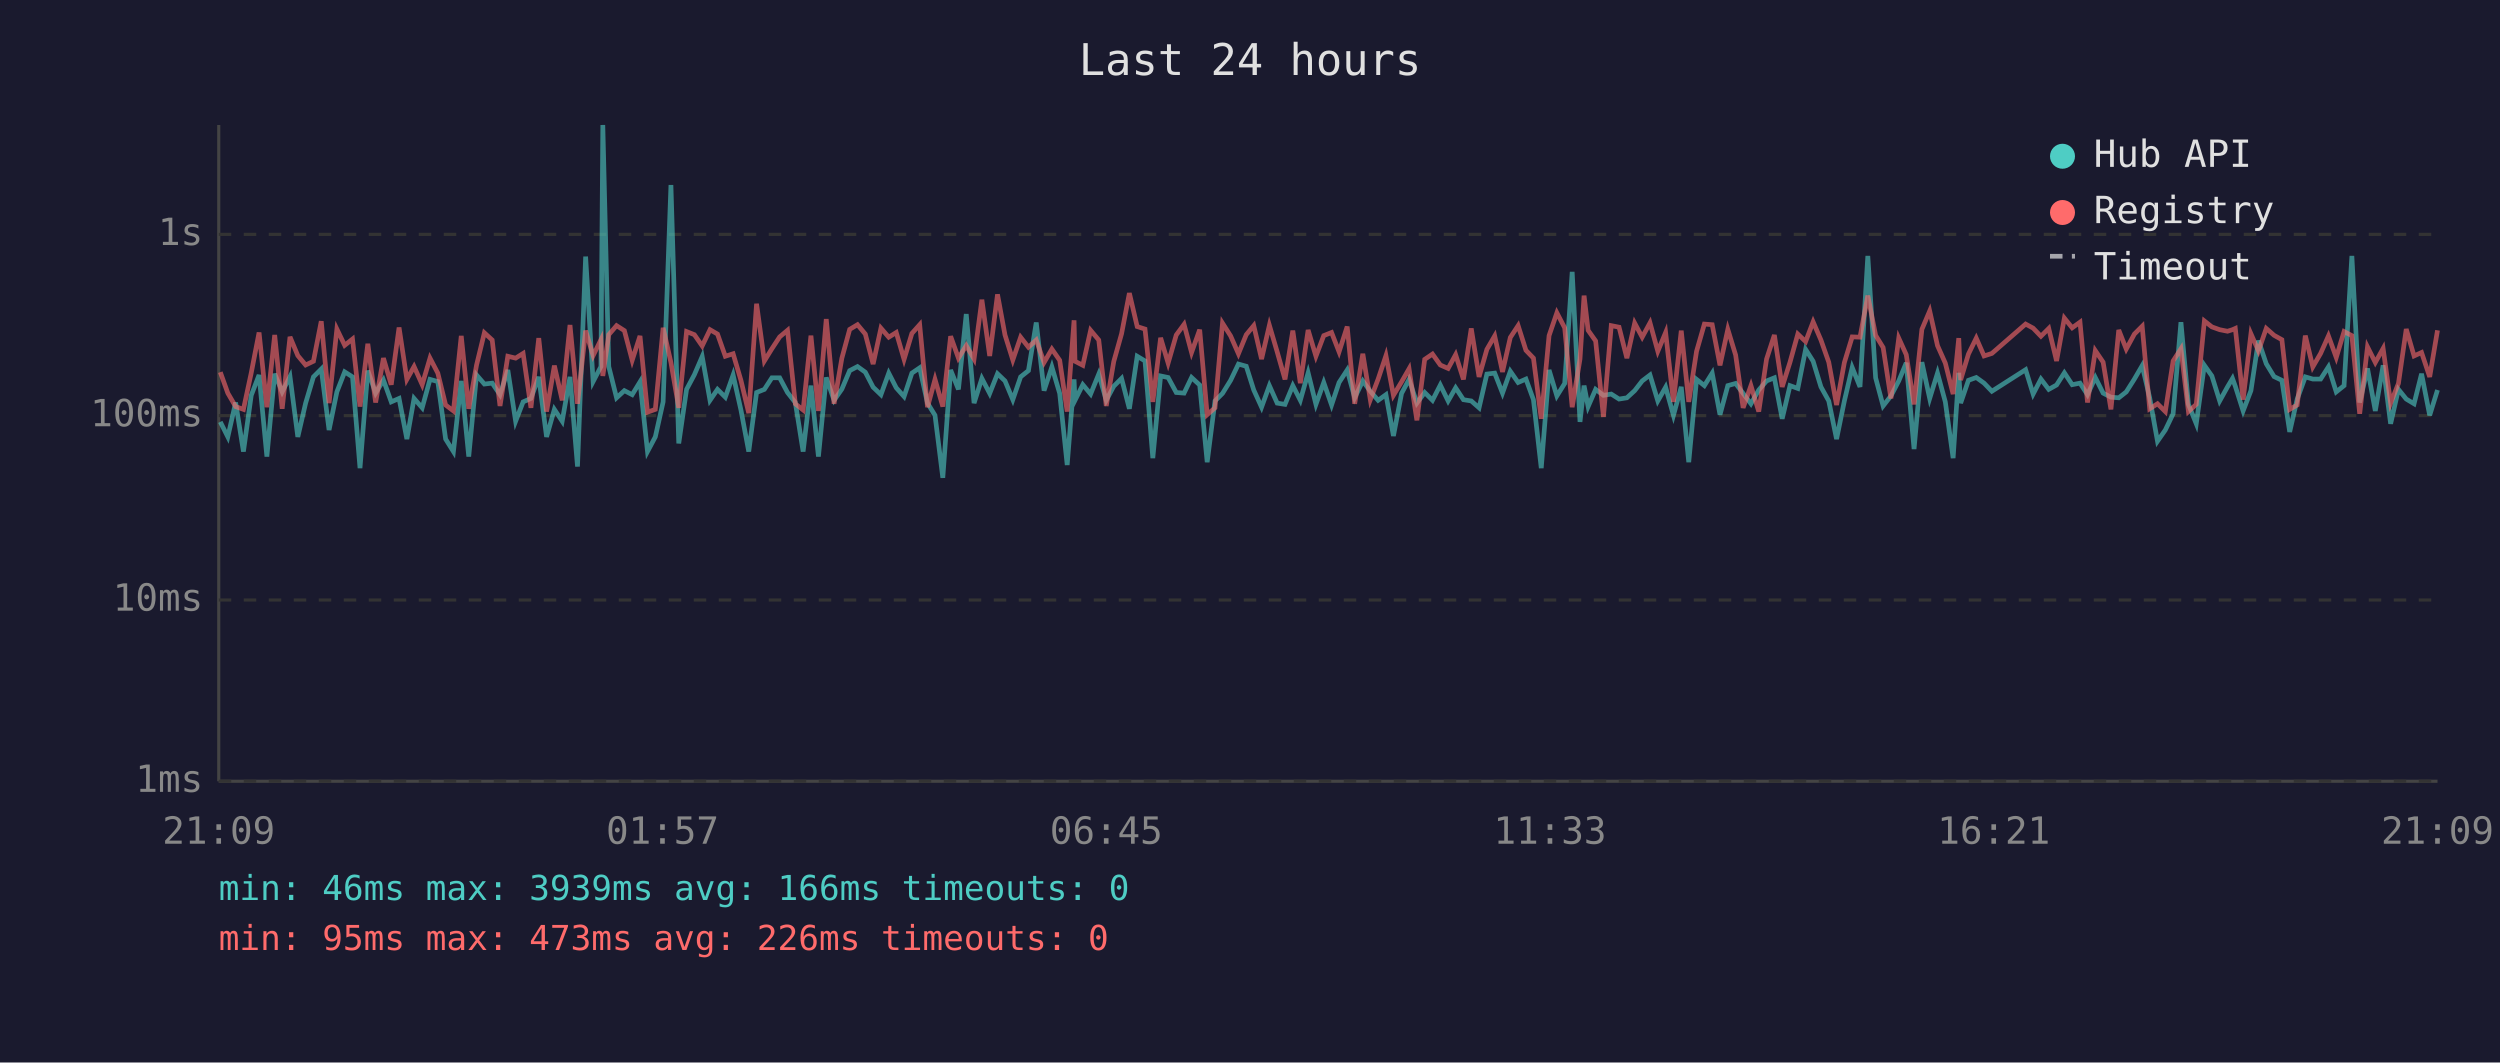
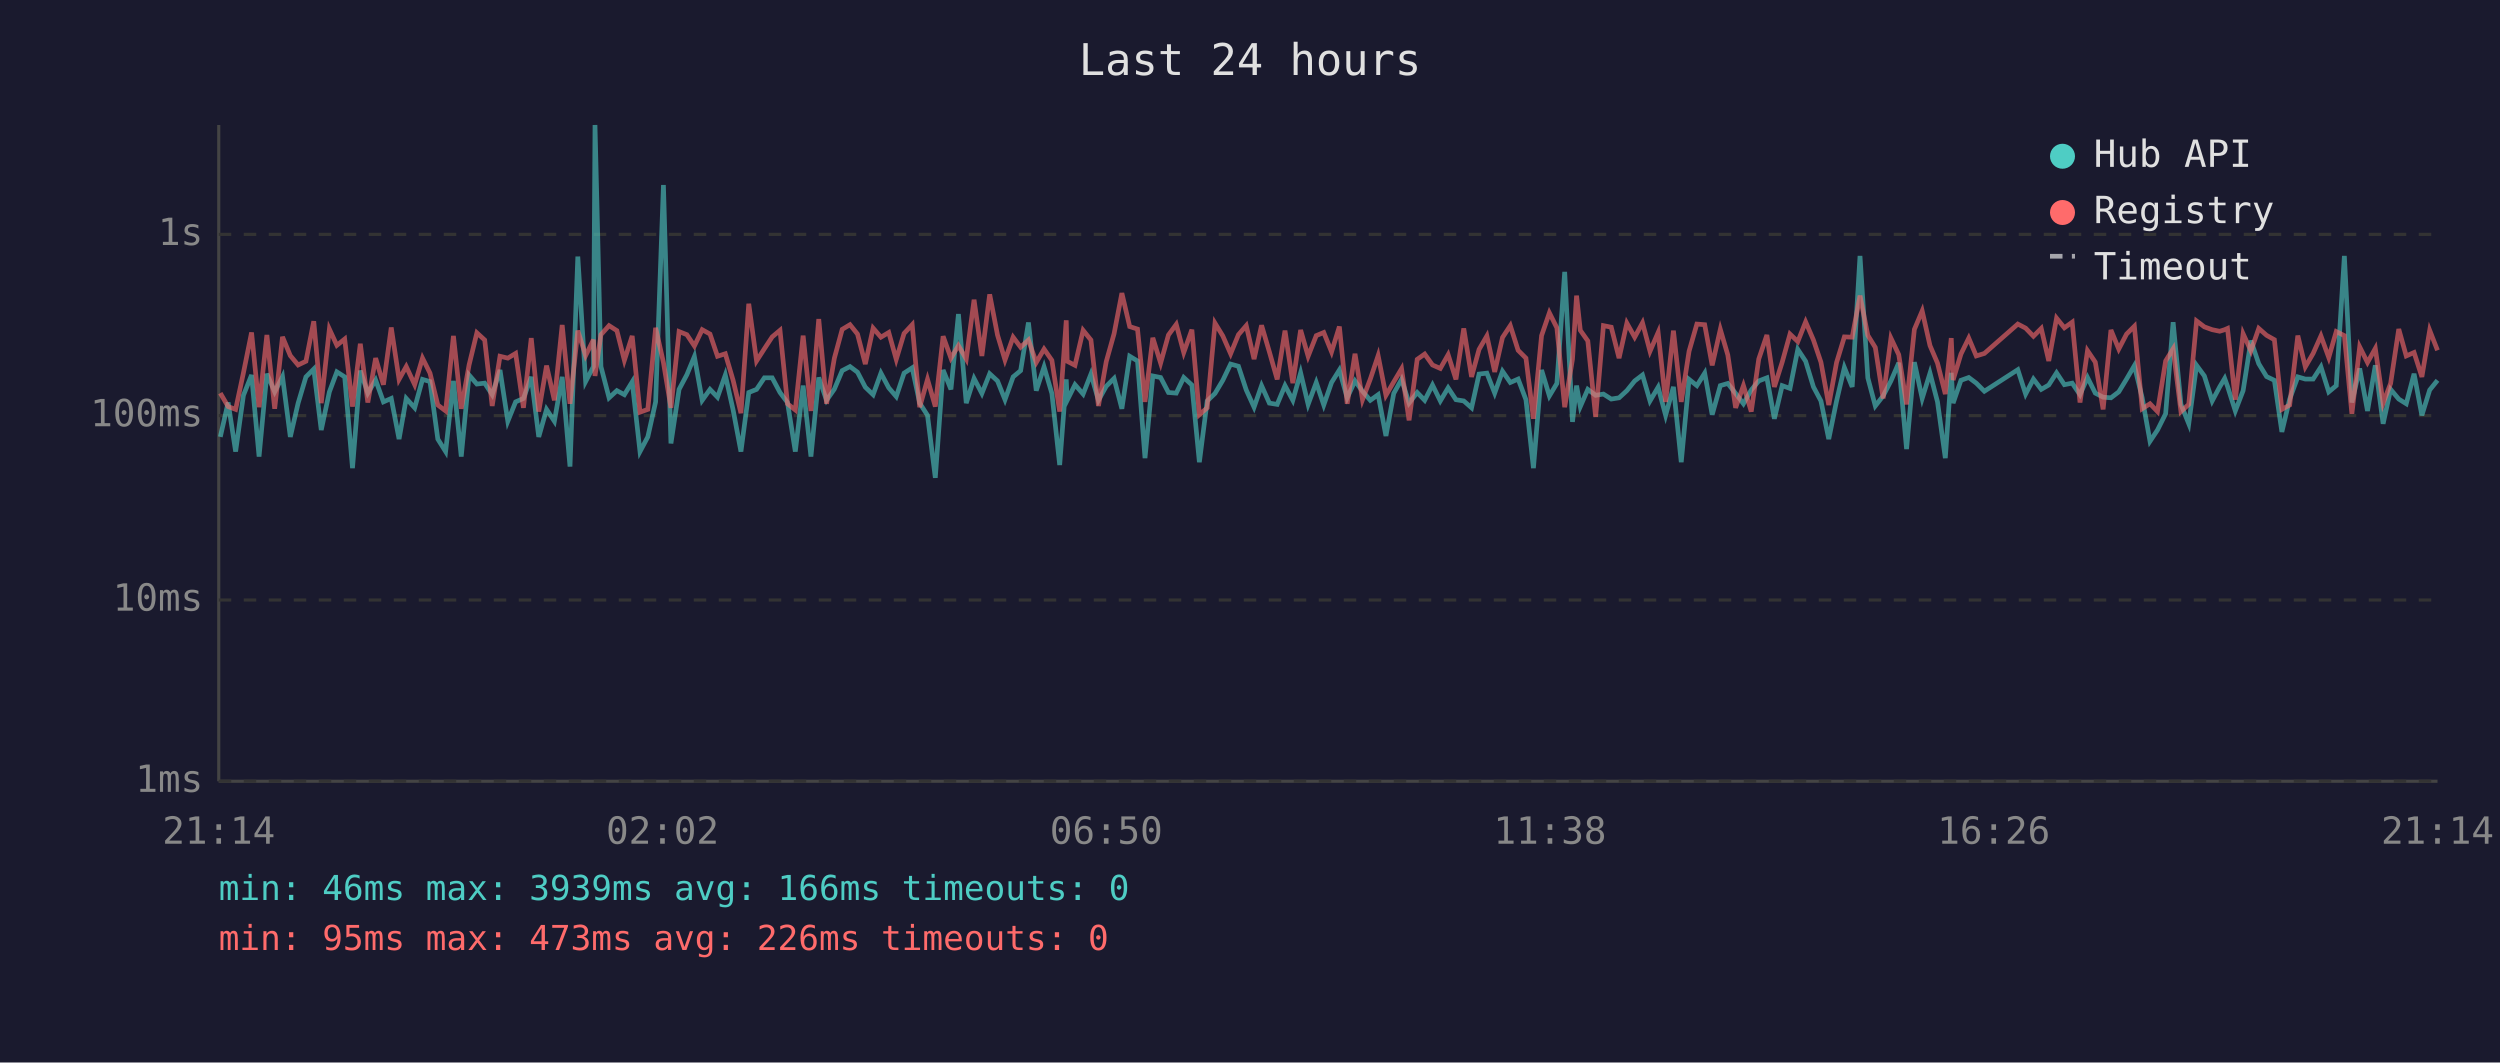
<svg xmlns="http://www.w3.org/2000/svg" viewBox="0 0 800 340" font-family="monospace" font-size="12">
  <rect width="800" height="340" fill="#1a1a2e" />
  <text x="400" y="24" fill="#e0e0e0" font-size="14" text-anchor="middle">Last 24 hours</text>
  <line x1="70" y1="40" x2="70" y2="250" stroke="#444" stroke-width="1" />
  <line x1="70" y1="250" x2="780" y2="250" stroke="#444" stroke-width="1" />
  <line x1="70" y1="250" x2="780" y2="250" stroke="#333" stroke-width="1" stroke-dasharray="4" />
  <text x="65" y="250" fill="#888" text-anchor="end" dominant-baseline="middle">1ms</text>
  <line x1="70" y1="192" x2="780" y2="192" stroke="#333" stroke-width="1" stroke-dasharray="4" />
  <text x="65" y="192" fill="#888" text-anchor="end" dominant-baseline="middle">10ms</text>
  <line x1="70" y1="133" x2="780" y2="133" stroke="#333" stroke-width="1" stroke-dasharray="4" />
  <text x="65" y="133" fill="#888" text-anchor="end" dominant-baseline="middle">100ms</text>
  <line x1="70" y1="75" x2="780" y2="75" stroke="#333" stroke-width="1" stroke-dasharray="4" />
  <text x="65" y="75" fill="#888" text-anchor="end" dominant-baseline="middle">1s</text>
-   <text x="70" y="270" fill="#888" text-anchor="middle">21:09</text>
-   <text x="212" y="270" fill="#888" text-anchor="middle">01:57</text>
-   <text x="354" y="270" fill="#888" text-anchor="middle">06:45</text>
-   <text x="496" y="270" fill="#888" text-anchor="middle">11:33</text>
-   <text x="638" y="270" fill="#888" text-anchor="middle">16:21</text>
-   <text x="780" y="270" fill="#888" text-anchor="middle">21:09</text>
-   <polyline points="70.5,135.0 72.9,139.8 75.4,128.8 77.9,144.5 80.4,126.5 82.9,120.0 85.4,146.1 87.9,119.6 90.3,125.4 92.8,120.5 95.3,139.8 97.8,129.0 100.3,120.6 102.8,118.1 105.3,137.6 107.8,125.4 110.3,119.0 112.8,120.6 115.2,149.8 117.7,118.6 120.2,125.8 122.7,121.6 125.2,128.6 127.7,127.5 130.2,140.5 132.5,127.5 135.1,130.5 137.6,121.4 140.1,122.1 142.6,140.5 145.1,144.5 147.6,121.9 150.0,146.1 152.5,120.0 155.0,122.9 157.5,122.6 160.0,126.3 162.5,118.4 165.0,134.8 167.4,128.6 169.9,127.5 172.4,120.6 174.9,139.8 177.4,131.0 179.9,134.8 182.4,120.6 184.8,149.3 187.4,82.1 189.8,122.1 192.3,117.3 192.9,40.0 194.8,117.3 197.3,127.3 199.8,125.0 202.3,126.3 204.8,122.2 207.2,144.5 209.7,139.8 212.2,128.6 214.7,59.2 217.2,141.9 219.7,124.6 222.2,119.9 224.7,114.1 227.2,128.1 229.6,124.6 232.1,127.1 234.6,120.0 237.1,131.2 239.6,144.5 242.1,125.6 244.6,124.6 247.0,120.9 249.5,120.9 252.0,125.6 254.5,128.8 257.0,144.5 259.5,123.4 261.9,146.1 264.4,120.8 266.9,128.1 269.4,124.5 271.9,118.6 274.4,117.3 276.9,119.1 279.4,123.9 281.9,126.3 284.4,119.4 286.8,124.1 289.3,126.9 291.8,119.4 294.3,117.7 296.8,129.0 299.2,132.9 301.7,152.9 304.2,118.4 306.7,124.6 309.2,100.5 311.7,129.0 314.2,121.1 316.7,125.9 319.2,119.6 321.6,121.9 324.1,127.9 326.6,120.6 329.1,118.6 331.6,103.2 334.1,125.0 336.6,117.4 339.1,125.9 341.5,148.8 343.7,121.4 344.0,128.1 346.5,123.1 349.0,126.1 351.6,119.7 354.0,128.1 356.4,123.6 358.9,121.1 361.4,130.8 363.9,114.0 366.4,115.5 368.9,146.6 371.4,120.3 373.8,120.8 376.4,125.6 378.9,125.8 381.3,120.8 383.9,123.2 386.3,147.9 388.8,128.3 391.2,125.9 393.8,121.7 396.3,116.5 398.8,117.2 401.2,124.8 403.7,130.3 406.2,123.4 408.7,129.0 411.2,129.4 413.7,123.4 416.1,128.1 418.6,119.3 421.1,129.4 423.6,122.4 426.1,129.6 428.5,122.4 431.1,118.4 433.5,127.3 436.1,121.9 438.5,125.2 441.0,128.1 443.5,126.3 445.9,139.5 448.5,125.9 450.9,121.4 453.4,129.0 455.9,125.6 458.4,128.1 460.9,123.2 463.4,128.3 465.8,124.1 468.3,127.9 470.8,128.3 473.3,130.5 475.8,119.7 478.3,119.4 480.8,125.8 483.3,118.8 485.8,122.4 488.3,121.3 490.7,127.9 493.2,149.8 495.7,118.4 498.2,126.7 500.7,122.7 503.1,87.0 505.6,135.0 506.9,123.4 508.2,130.1 510.6,124.6 513.1,126.5 515.6,126.1 518.1,127.7 520.6,127.3 523.1,125.0 525.5,121.9 528.0,120.0 530.5,128.3 533.0,123.9 535.5,132.9 538.0,123.8 540.4,147.9 542.9,121.4 545.4,123.4 547.9,119.4 550.4,132.7 552.9,123.4 555.4,122.7 557.8,125.9 560.3,129.2 562.8,124.8 565.3,121.9 567.8,120.9 570.3,134.0 572.8,123.4 575.3,124.3 577.8,111.8 580.2,115.6 582.7,123.8 585.2,128.3 587.7,140.5 590.2,128.3 592.7,117.6 595.2,123.8 597.7,81.9 600.2,120.9 602.6,129.9 605.1,126.7 607.6,121.9 610.0,116.1 612.5,143.7 615.0,115.9 617.5,127.5 620.0,119.4 622.5,128.6 625.0,146.6 626.8,119.3 627.4,129.0 629.9,121.7 632.4,120.8 634.9,122.6 637.4,125.2 648.2,118.3 650.6,126.1 653.1,121.3 655.6,124.6 658.1,123.2 660.6,119.3 663.1,123.1 665.6,122.6 668.0,126.3 670.5,120.8 673.0,125.8 675.5,127.1 678.0,127.3 680.4,125.4 683.0,121.3 685.5,117.0 687.9,127.3 690.4,141.2 692.9,137.6 695.4,132.4 697.9,103.1 700.3,129.4 702.8,135.6 705.4,116.9 707.8,120.3 710.3,128.3 712.8,123.8 714.4,121.1 715.3,123.6 717.8,131.5 720.3,125.0 722.7,109.0 725.2,116.4 727.7,120.5 730.2,121.7 732.7,138.2 735.1,127.7 737.7,120.6 740.1,121.3 742.6,121.3 745.1,117.4 747.6,125.4 750.1,123.4 752.6,81.9 755.1,128.8 757.6,117.9 760.1,131.5 762.6,116.9 765.0,135.6 767.5,124.6 770.0,127.7 772.5,129.2 774.9,119.6 777.5,132.9 780.0,124.8" fill="none" stroke="#4ecdc4" stroke-width="1.5" opacity="0.6" />
-   <polyline points="70.5,119.1 72.9,125.8 75.4,130.1 77.9,131.0 80.4,119.3 82.9,106.4 85.4,130.3 87.9,107.2 90.3,130.8 92.8,107.8 95.3,113.8 97.8,116.8 100.3,115.6 102.8,102.8 105.3,129.0 107.8,105.3 110.3,110.5 112.8,108.5 115.2,130.1 117.7,110.0 120.2,128.8 122.7,114.6 125.2,123.1 127.7,104.8 130.2,121.4 132.5,117.3 135.1,123.1 137.6,114.6 140.1,119.4 142.6,129.6 145.1,131.5 147.6,107.5 150.0,130.8 152.5,116.8 155.0,106.5 157.5,108.8 160.0,129.9 162.5,114.0 165.0,114.6 167.4,113.1 169.9,130.5 172.4,108.2 174.9,131.7 177.4,117.0 179.9,128.1 182.4,104.0 184.8,129.2 187.4,105.8 189.8,113.8 192.3,108.7 192.9,120.3 194.8,107.1 197.3,104.2 199.8,105.8 202.3,115.3 204.8,107.5 207.2,131.9 209.7,131.0 212.2,104.9 214.7,116.0 217.2,130.5 219.7,106.1 222.2,107.1 224.7,110.7 227.2,105.5 229.6,106.9 232.1,114.0 234.6,113.2 237.1,121.7 239.6,132.2 242.1,97.2 244.6,115.5 247.0,111.6 249.5,107.8 252.0,105.7 254.5,129.2 257.0,131.2 259.5,107.4 261.9,131.5 264.4,102.1 266.9,129.2 269.4,114.6 271.9,105.4 274.4,103.9 276.9,106.9 279.4,116.5 281.9,105.0 284.4,107.9 286.8,106.4 289.3,115.0 291.8,106.7 294.3,103.9 296.8,130.3 299.2,121.4 301.7,130.1 304.2,107.6 306.7,114.6 309.2,110.6 311.7,114.9 314.2,95.9 316.7,113.9 319.2,94.2 321.6,107.2 324.1,115.2 326.6,107.9 329.1,111.1 331.6,108.8 334.1,116.0 336.6,111.7 339.1,115.3 341.5,131.7 343.7,102.5 344.0,115.6 346.5,116.9 349.0,105.7 351.6,108.8 354.0,129.9 356.4,115.7 358.9,106.8 361.4,93.8 363.9,104.5 366.4,105.3 368.9,128.6 371.4,108.1 373.8,116.2 376.4,107.2 378.9,103.8 381.3,112.8 383.9,105.5 386.3,132.7 388.8,130.5 391.2,103.4 393.8,107.5 396.3,113.2 398.8,107.1 401.2,104.2 403.7,114.9 406.2,104.1 408.7,112.6 411.2,121.4 413.7,105.8 416.1,122.6 418.6,105.6 421.1,114.0 423.6,107.4 426.1,106.4 428.5,112.6 431.1,104.5 433.5,129.2 436.1,113.2 438.5,127.9 441.0,121.3 443.5,113.8 445.9,126.5 448.5,122.2 450.9,118.0 453.4,134.5 455.9,115.0 458.4,113.3 460.9,116.8 463.4,117.9 465.8,113.5 468.3,121.4 470.8,105.1 473.3,120.6 475.8,111.8 478.3,107.5 480.8,119.0 483.3,108.0 485.8,104.2 488.3,112.1 490.7,114.6 493.2,134.0 495.7,107.4 498.2,100.1 500.7,104.9 503.1,130.3 505.6,114.9 506.9,94.6 508.2,105.7 510.6,109.1 513.1,133.4 515.6,104.2 518.1,104.7 520.6,114.6 523.1,103.4 525.5,107.9 528.0,103.3 530.5,112.4 533.0,106.4 535.5,128.6 538.0,105.8 540.4,128.6 542.9,112.4 545.4,103.7 547.9,103.9 550.4,116.9 552.9,105.4 555.4,113.6 557.8,130.5 560.3,123.4 562.8,131.7 565.3,114.9 567.8,107.2 570.3,123.8 572.8,115.9 575.3,106.9 577.8,109.3 580.2,103.0 582.7,108.8 585.2,115.9 587.7,129.6 590.2,116.0 592.7,107.8 595.2,107.9 597.7,94.6 600.2,107.3 602.6,111.2 605.1,127.5 607.6,108.2 610.0,113.5 612.5,129.4 615.0,105.4 617.5,99.5 620.0,110.6 622.5,116.2 625.0,126.1 626.8,108.2 627.4,121.6 629.9,113.3 632.4,108.2 634.9,113.9 637.4,113.1 648.2,103.7 650.6,105.0 653.1,107.6 655.6,105.1 658.1,115.5 660.6,101.8 663.1,104.9 665.6,103.1 668.0,128.8 670.5,112.2 673.0,115.9 675.5,131.0 678.0,105.6 680.4,111.7 683.0,106.9 685.5,104.4 687.9,130.8 690.4,129.2 692.9,131.7 695.4,115.5 697.9,111.6 700.3,131.7 702.8,129.4 705.4,102.7 707.8,104.6 710.3,105.5 712.8,106.0 714.4,105.5 715.3,105.1 717.8,127.9 720.3,106.8 722.7,112.3 725.2,105.1 727.7,107.3 730.2,108.7 732.7,131.0 735.1,129.6 737.7,107.4 740.1,117.4 742.6,113.1 745.1,107.5 747.6,114.4 750.1,106.1 752.6,107.4 755.1,132.4 757.6,111.0 760.1,116.0 762.6,111.5 765.0,129.0 767.5,122.7 770.0,105.3 772.5,113.9 774.9,112.8 777.5,120.6 780.0,105.7" fill="none" stroke="#ff6b6b" stroke-width="1.5" opacity="0.6" />
+   <text x="70" y="270" fill="#888" text-anchor="middle">21:14</text>
+   <text x="212" y="270" fill="#888" text-anchor="middle">02:02</text>
+   <text x="354" y="270" fill="#888" text-anchor="middle">06:50</text>
+   <text x="496" y="270" fill="#888" text-anchor="middle">11:38</text>
+   <text x="638" y="270" fill="#888" text-anchor="middle">16:26</text>
+   <text x="780" y="270" fill="#888" text-anchor="middle">21:14</text>
+   <polyline points="70.5,139.8 73.0,128.8 75.4,144.5 77.9,126.5 80.5,120.0 82.9,146.1 85.4,119.6 87.9,125.4 90.4,120.5 92.9,139.8 95.4,129.0 97.9,120.6 100.4,118.1 102.8,137.6 105.4,125.4 107.8,119.0 110.3,120.6 112.8,149.8 115.3,118.6 117.7,125.8 120.2,121.6 122.7,128.6 125.2,127.5 127.7,140.5 130.0,127.5 132.7,130.5 135.2,121.4 137.6,122.1 140.1,140.5 142.6,144.5 145.1,121.9 147.6,146.1 150.1,120.0 152.6,122.9 155.1,122.6 157.5,126.3 160.0,118.4 162.5,134.8 165.0,128.6 167.5,127.5 170.0,120.6 172.4,139.8 174.9,131.0 177.4,134.8 179.9,120.6 182.4,149.3 184.9,82.1 187.4,122.1 189.9,117.3 190.4,40.0 192.3,117.3 194.9,127.3 197.4,125.0 199.8,126.3 202.3,122.2 204.8,144.5 207.3,139.8 209.8,128.6 212.3,59.2 214.7,141.9 217.3,124.6 219.8,119.9 222.2,114.1 224.7,128.1 227.2,124.6 229.6,127.1 232.1,120.0 234.6,131.2 237.1,144.5 239.6,125.6 242.1,124.6 244.6,120.9 247.1,120.9 249.6,125.6 252.0,128.8 254.5,144.5 257.0,123.4 259.5,146.1 262.0,120.8 264.5,128.1 267.0,124.5 269.5,118.6 272.0,117.3 274.4,119.1 276.9,123.9 279.4,126.3 281.9,119.4 284.4,124.1 286.8,126.9 289.3,119.4 291.9,117.7 294.3,129.0 296.8,132.9 299.3,152.9 301.8,118.4 304.3,124.6 306.7,100.5 309.2,129.0 311.7,121.1 314.2,125.9 316.7,119.6 319.2,121.9 321.6,127.9 324.2,120.6 326.6,118.6 329.1,103.2 331.6,125.0 334.1,117.4 336.6,125.9 339.1,148.8 341.2,121.4 341.5,128.1 344.0,123.1 346.6,126.1 349.1,119.7 351.5,128.1 354.0,123.6 356.5,121.1 359.0,130.8 361.5,114.0 364.0,115.5 366.4,146.6 368.9,120.3 371.4,120.8 373.9,125.6 376.4,125.8 378.8,120.8 381.4,123.2 383.8,147.9 386.3,128.3 388.8,125.9 391.3,121.7 393.8,116.5 396.3,117.2 398.8,124.8 401.3,130.3 403.7,123.4 406.2,129.0 408.7,129.4 411.2,123.4 413.7,128.1 416.2,119.3 418.6,129.4 421.2,122.4 423.6,129.6 426.1,122.4 428.6,118.4 431.1,127.3 433.6,121.9 436.0,125.2 438.5,128.1 441.0,126.3 443.5,139.5 446.0,125.9 448.5,121.4 450.9,129.0 453.5,125.6 455.9,128.1 458.4,123.2 460.9,128.3 463.4,124.1 465.9,127.9 468.4,128.3 470.9,130.5 473.3,119.7 475.8,119.4 478.3,125.8 480.8,118.8 483.3,122.4 485.8,121.3 488.3,127.9 490.7,149.8 493.3,118.4 495.8,126.7 498.2,122.7 500.7,87.0 503.2,135.0 504.5,123.4 505.7,130.1 508.1,124.6 510.6,126.5 513.1,126.1 515.6,127.7 518.1,127.3 520.6,125.0 523.1,121.9 525.6,120.0 528.0,128.3 530.6,123.9 533.0,132.9 535.5,123.8 538.0,147.9 540.5,121.4 543.0,123.4 545.5,119.4 547.9,132.7 550.5,123.4 552.9,122.7 555.4,125.9 557.9,129.2 560.4,124.8 562.8,121.9 565.4,120.9 567.8,134.0 570.3,123.4 572.8,124.3 575.3,111.8 577.8,115.6 580.3,123.8 582.7,128.3 585.2,140.5 587.7,128.3 590.2,117.6 592.7,123.8 595.2,81.9 597.7,120.9 600.1,129.9 602.6,126.7 605.1,121.9 607.6,116.1 610.1,143.7 612.6,115.9 615.1,127.5 617.6,119.4 620.0,128.6 622.5,146.6 624.4,119.3 625.0,129.0 627.5,121.7 630.0,120.8 632.4,122.6 635.0,125.2 645.7,118.3 648.2,126.1 650.7,121.3 653.2,124.6 655.6,123.2 658.1,119.3 660.6,123.1 663.1,122.6 665.6,126.3 668.0,120.8 670.5,125.8 673.0,127.1 675.5,127.3 678.0,125.4 680.5,121.3 683.0,117.0 685.5,127.3 688.0,141.2 690.4,137.6 693.0,132.4 695.4,103.1 697.9,129.4 700.4,135.6 702.9,116.9 705.4,120.3 707.9,128.3 710.3,123.8 711.9,121.1 712.8,123.6 715.3,131.5 717.8,125.0 720.3,109.0 722.8,116.4 725.3,120.5 727.8,121.7 730.2,138.2 732.7,127.7 735.3,120.6 737.7,121.3 740.2,121.3 742.7,117.4 745.2,125.4 747.6,123.4 750.2,81.9 752.6,128.8 755.1,117.9 757.6,131.5 760.1,116.9 762.6,135.6 765.0,124.6 767.6,127.7 770.0,129.2 772.5,119.6 775.0,132.9 777.5,124.8 780.0,121.7" fill="none" stroke="#4ecdc4" stroke-width="1.5" opacity="0.6" />
+   <polyline points="70.5,125.8 73.0,130.1 75.4,131.0 77.9,119.3 80.5,106.4 82.9,130.3 85.4,107.2 87.9,130.8 90.4,107.8 92.9,113.8 95.4,116.8 97.9,115.6 100.4,102.8 102.8,129.0 105.4,105.3 107.8,110.5 110.3,108.5 112.8,130.1 115.3,110.0 117.7,128.8 120.2,114.6 122.7,123.1 125.2,104.8 127.7,121.4 130.0,117.3 132.7,123.1 135.2,114.6 137.6,119.4 140.1,129.6 142.6,131.5 145.1,107.5 147.6,130.8 150.1,116.8 152.6,106.5 155.1,108.8 157.5,129.9 160.0,114.0 162.5,114.6 165.0,113.1 167.5,130.5 170.0,108.2 172.4,131.7 174.9,117.0 177.4,128.1 179.9,104.0 182.4,129.2 184.9,105.8 187.4,113.8 189.9,108.7 190.4,120.3 192.3,107.1 194.9,104.2 197.4,105.8 199.8,115.3 202.3,107.5 204.8,131.9 207.3,131.0 209.8,104.9 212.3,116.0 214.7,130.5 217.3,106.1 219.8,107.1 222.2,110.7 224.7,105.5 227.2,106.9 229.6,114.0 232.1,113.2 234.6,121.7 237.1,132.2 239.6,97.2 242.1,115.5 244.6,111.6 247.1,107.8 249.6,105.7 252.0,129.2 254.5,131.2 257.0,107.4 259.5,131.5 262.0,102.1 264.5,129.2 267.0,114.6 269.5,105.4 272.0,103.9 274.4,106.9 276.9,116.5 279.4,105.0 281.9,107.9 284.4,106.4 286.8,115.0 289.3,106.7 291.9,103.9 294.3,130.3 296.8,121.4 299.3,130.1 301.8,107.6 304.3,114.6 306.7,110.6 309.2,114.9 311.7,95.9 314.2,113.9 316.7,94.2 319.2,107.2 321.6,115.2 324.2,107.9 326.6,111.1 329.1,108.8 331.6,116.0 334.1,111.7 336.6,115.3 339.1,131.7 341.2,102.5 341.5,115.6 344.0,116.9 346.6,105.7 349.1,108.8 351.5,129.9 354.0,115.7 356.5,106.8 359.0,93.8 361.5,104.5 364.0,105.3 366.4,128.6 368.9,108.1 371.4,116.2 373.9,107.2 376.4,103.8 378.8,112.8 381.4,105.5 383.8,132.7 386.3,130.5 388.8,103.4 391.3,107.5 393.8,113.2 396.3,107.1 398.8,104.2 401.3,114.9 403.7,104.1 406.2,112.6 408.7,121.4 411.2,105.8 413.7,122.6 416.2,105.6 418.6,114.0 421.2,107.4 423.6,106.4 426.1,112.6 428.6,104.5 431.1,129.2 433.6,113.2 436.0,127.9 438.5,121.3 441.0,113.8 443.5,126.5 446.0,122.2 448.5,118.0 450.9,134.5 453.5,115.0 455.9,113.3 458.4,116.8 460.9,117.9 463.4,113.5 465.9,121.4 468.4,105.1 470.9,120.6 473.3,111.8 475.8,107.5 478.3,119.0 480.8,108.0 483.3,104.2 485.8,112.1 488.3,114.6 490.7,134.0 493.3,107.4 495.8,100.1 498.2,104.9 500.7,130.3 503.2,114.9 504.5,94.6 505.7,105.7 508.1,109.1 510.6,133.4 513.1,104.2 515.6,104.7 518.1,114.6 520.6,103.4 523.1,107.9 525.6,103.3 528.0,112.4 530.6,106.4 533.0,128.6 535.5,105.8 538.0,128.6 540.5,112.4 543.0,103.7 545.5,103.9 547.9,116.9 550.5,105.4 552.9,113.6 555.4,130.5 557.9,123.4 560.4,131.7 562.8,114.9 565.4,107.2 567.8,123.8 570.3,115.9 572.8,106.9 575.3,109.3 577.8,103.0 580.3,108.8 582.7,115.9 585.2,129.6 587.7,116.0 590.2,107.8 592.7,107.9 595.2,94.6 597.7,107.3 600.1,111.2 602.6,127.5 605.1,108.2 607.6,113.5 610.1,129.4 612.6,105.4 615.1,99.5 617.6,110.6 620.0,116.2 622.5,126.1 624.4,108.2 625.0,121.6 627.5,113.3 630.0,108.2 632.4,113.9 635.0,113.1 645.7,103.7 648.2,105.0 650.7,107.6 653.2,105.1 655.6,115.5 658.1,101.8 660.6,104.9 663.1,103.1 665.6,128.8 668.0,112.2 670.5,115.9 673.0,131.0 675.5,105.6 678.0,111.7 680.5,106.9 683.0,104.4 685.5,130.8 688.0,129.2 690.4,131.7 693.0,115.5 695.4,111.6 697.9,131.7 700.4,129.4 702.9,102.7 705.4,104.6 707.9,105.5 710.3,106.0 711.9,105.5 712.8,105.1 715.3,127.9 717.8,106.8 720.3,112.3 722.8,105.1 725.3,107.3 727.8,108.7 730.2,131.0 732.7,129.6 735.3,107.4 737.7,117.4 740.2,113.1 742.7,107.5 745.2,114.4 747.6,106.1 750.2,107.4 752.6,132.4 755.1,111.0 757.6,116.0 760.1,111.5 762.6,129.0 765.0,122.7 767.6,105.3 770.0,113.9 772.5,112.8 775.0,120.6 777.5,105.7 780.0,112.1" fill="none" stroke="#ff6b6b" stroke-width="1.5" opacity="0.6" />
  <circle cx="660" cy="50" r="4" fill="#4ecdc4" />
  <text x="670" y="50" fill="#e0e0e0" dominant-baseline="middle">Hub API</text>
  <circle cx="660" cy="68" r="4" fill="#ff6b6b" />
  <text x="670" y="68" fill="#e0e0e0" dominant-baseline="middle">Registry</text>
  <line x1="656" y1="82" x2="664" y2="82" stroke="#e0e0e0" stroke-width="1.5" stroke-dasharray="4,3" opacity="0.7" />
  <text x="670" y="86" fill="#e0e0e0" dominant-baseline="middle">Timeout</text>
  <text x="70" y="288" fill="#4ecdc4" font-size="11">min: 46ms  max: 3939ms  avg: 166ms  timeouts: 0</text>
  <text x="70" y="304" fill="#ff6b6b" font-size="11">min: 95ms  max: 473ms  avg: 226ms  timeouts: 0</text>
</svg>
